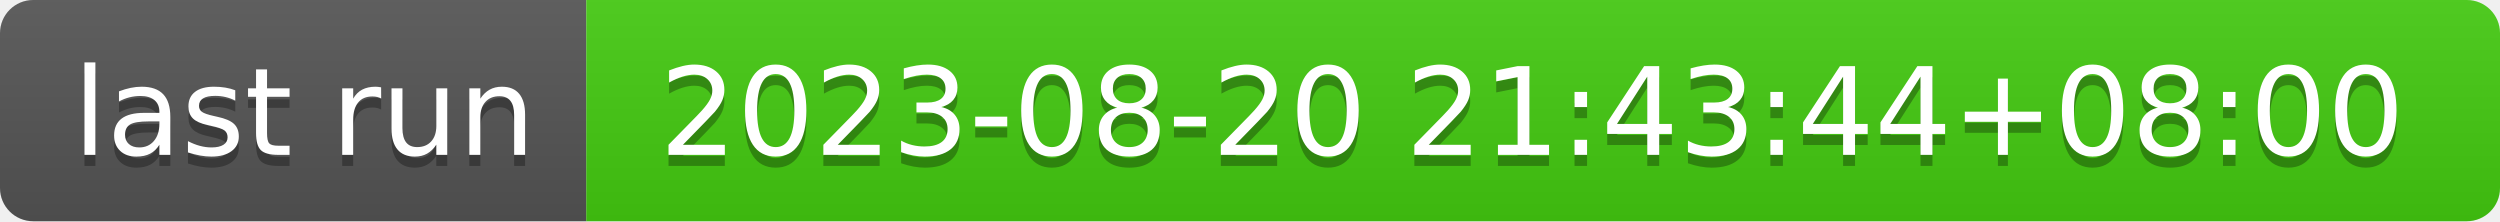
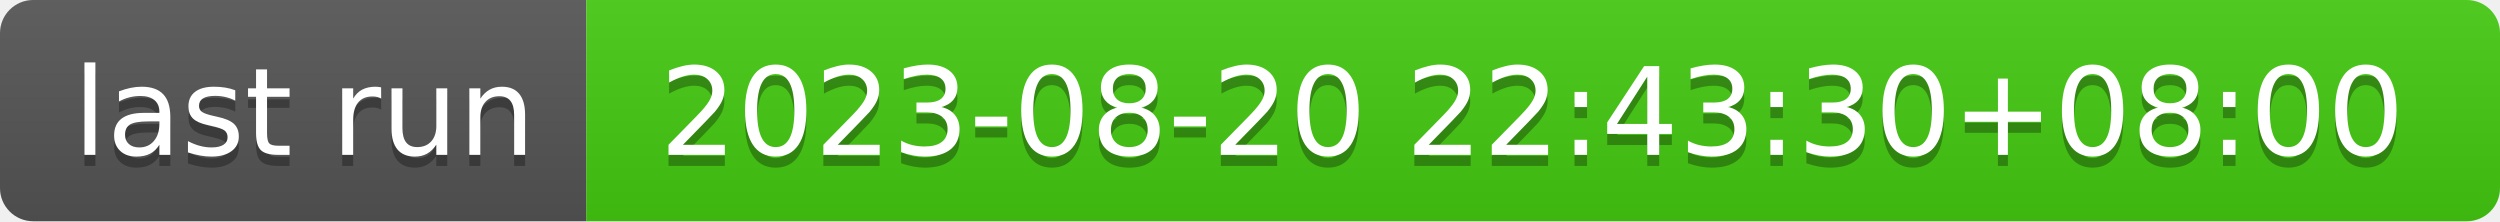
- <svg xmlns="http://www.w3.org/2000/svg" width="226" height="20" role="img" aria-label="last run: 2023-08-20 21:43:44+08:00">
+ <svg xmlns="http://www.w3.org/2000/svg" width="226" height="20" role="img" aria-label="last run: 2023-08-20 22:43:30+08:00">
  <linearGradient id="s" x2="0" y2="100%">
    <stop offset="0" stop-color="#bbb" stop-opacity=".1" />
    <stop offset="1" stop-opacity=".1" />
  </linearGradient>
  <clipPath id="r">
    <rect width="226" height="20" rx="3" fill="#fff" />
  </clipPath>
  <g clip-path="url(#r)">
    <rect width="53" height="20" fill="#555" />
    <rect x="53" width="173" height="20" fill="#4c1" />
    <rect width="226" height="20" fill="url(#s)" />
  </g>
  <g fill="#fff" text-anchor="middle" font-family="Verdana,Geneva,DejaVu Sans,sans-serif" text-rendering="geometricPrecision" font-size="110">
    <text aria-hidden="true" x="275" y="150" fill="#010101" fill-opacity=".3" transform="scale(.1)" textLength="430">last run</text>
    <text x="275" y="140" transform="scale(.1)" fill="#fff" textLength="430">last run</text>
-     <text aria-hidden="true" x="1385" y="150" fill="#010101" fill-opacity=".3" transform="scale(.1)" textLength="1630">2023-08-20 21:43:44+08:00</text>
-     <text x="1385" y="140" transform="scale(.1)" fill="#fff" textLength="1630">2023-08-20 21:43:44+08:00</text>
+     <text aria-hidden="true" x="1385" y="150" fill="#010101" fill-opacity=".3" transform="scale(.1)" textLength="1630">2023-08-20 22:43:30+08:00</text>
+     <text x="1385" y="140" transform="scale(.1)" fill="#fff" textLength="1630">2023-08-20 22:43:30+08:00</text>
  </g>
</svg>
